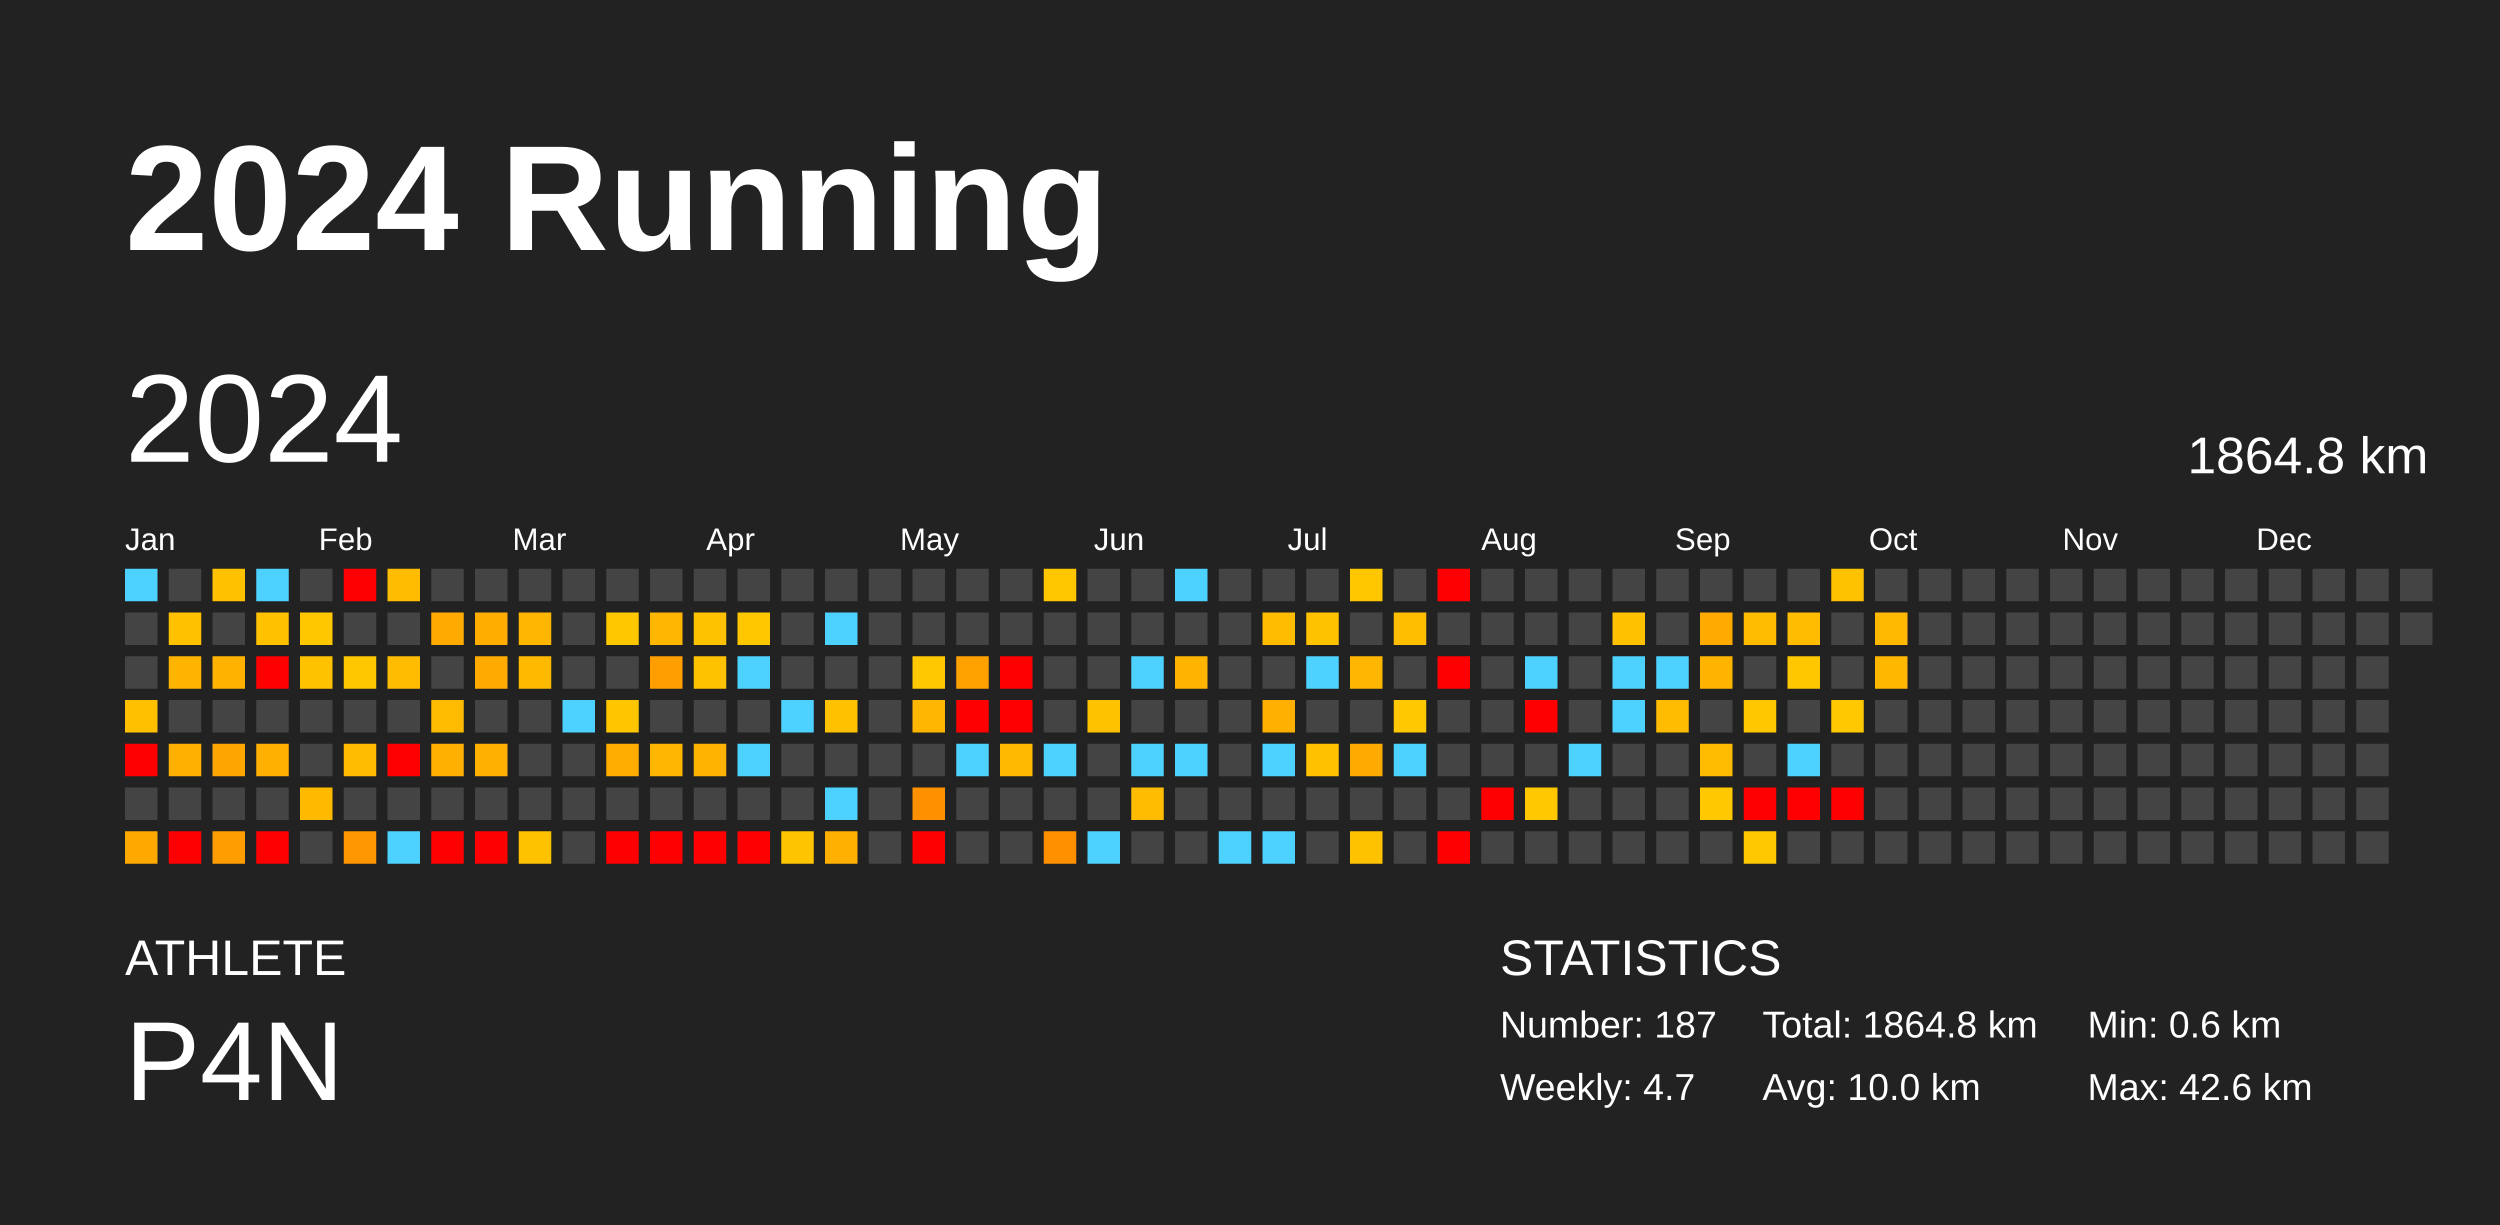
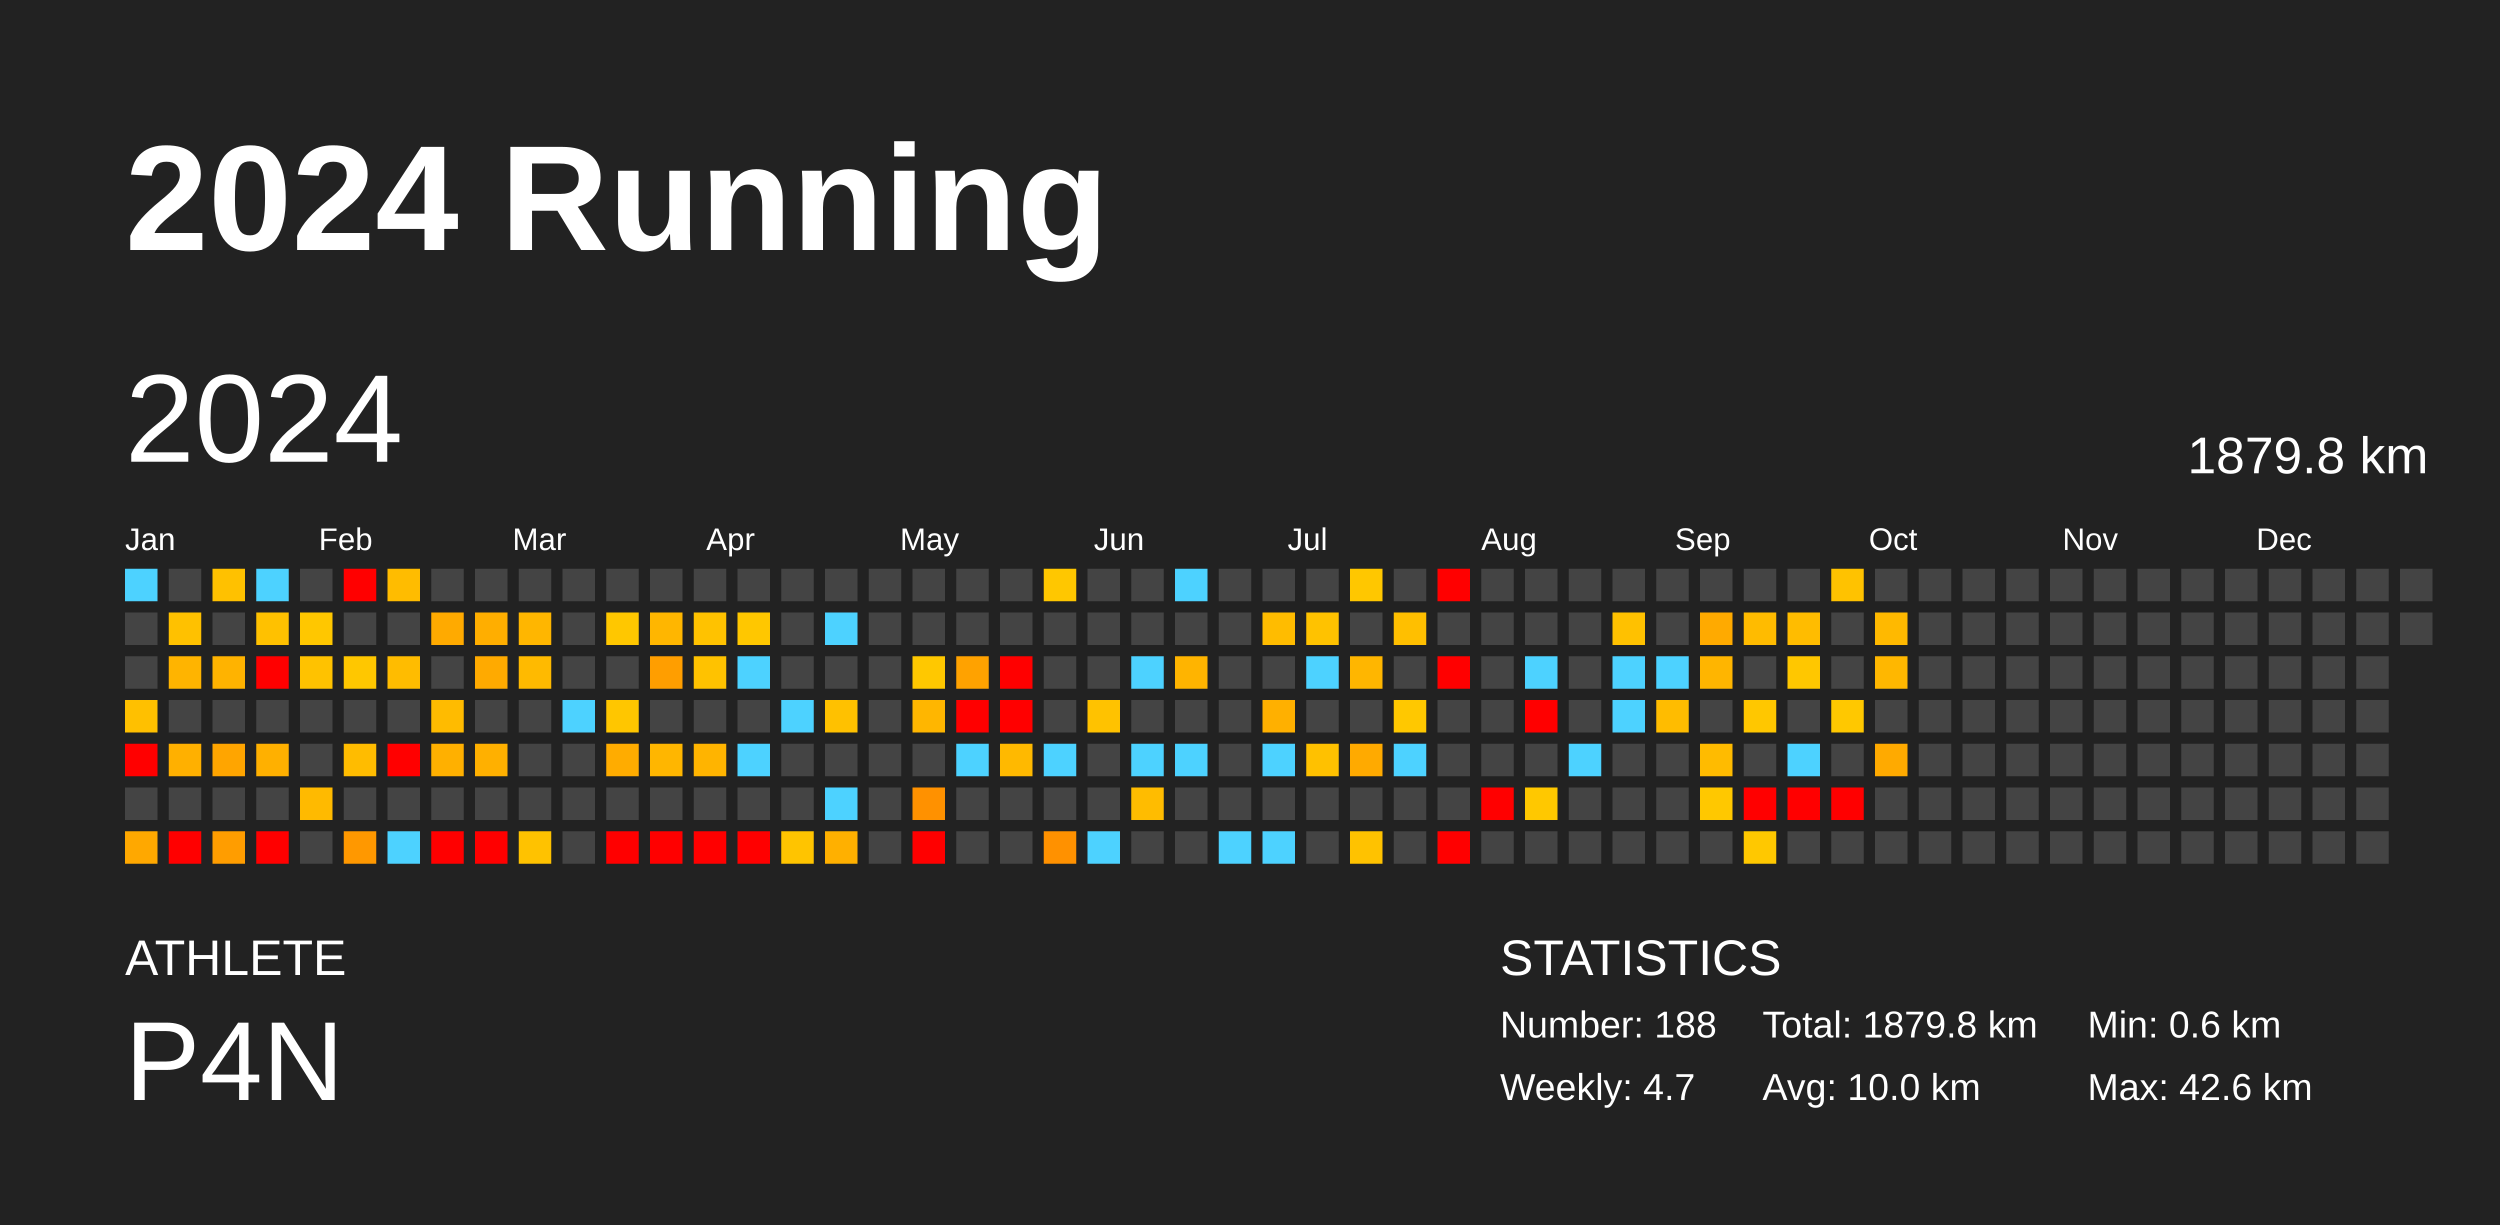
<svg xmlns="http://www.w3.org/2000/svg" baseProfile="full" height="98mm" version="1.1" viewBox="0,0,200,98" width="200mm">
  <defs />
  <rect fill="#222222" height="98" width="200" x="0" y="0" />
  <text fill="#FFFFFF" style="font-size:12px; font-family:Arial; font-weight:bold;" x="10" y="20">2024 Running</text>
  <text fill="#FFFFFF" style="font-size:4px; font-family:Arial" x="10" y="78">ATHLETE</text>
  <text fill="#FFFFFF" style="font-size:9px; font-family:Arial" x="10" y="88">P4N</text>
  <text fill="#FFFFFF" style="font-size:4px; font-family:Arial" x="120" y="78">STATISTICS</text>
-   <text fill="#FFFFFF" style="font-size:3px; font-family:Arial" x="120" y="83">Number: 187</text>
+   <text fill="#FFFFFF" style="font-size:3px; font-family:Arial" x="120" y="83">Number: 188</text>
  <text fill="#FFFFFF" style="font-size:3px; font-family:Arial" x="120" y="88">Weekly: 4.7</text>
-   <text fill="#FFFFFF" style="font-size:3px; font-family:Arial" x="141" y="83">Total: 1864.8 km</text>
+   <text fill="#FFFFFF" style="font-size:3px; font-family:Arial" x="141" y="83">Total: 1879.8 km</text>
  <text fill="#FFFFFF" style="font-size:3px; font-family:Arial" x="141" y="88">Avg: 10.0 km</text>
  <text fill="#FFFFFF" style="font-size:3px; font-family:Arial" x="167" y="83">Min: 0.6 km</text>
  <text fill="#FFFFFF" style="font-size:3px; font-family:Arial" x="167" y="88">Max: 42.6 km</text>
  <text dominant-baseline="hanging" fill="#FFFFFF" style="font-size:10.0px; font-family:Arial;" x="10" y="30">2024</text>
-   <text dominant-baseline="hanging" fill="#FFFFFF" style="font-size:4.125px; font-family:Arial;" x="175" y="35">1864.8 km</text>
+   <text dominant-baseline="hanging" fill="#FFFFFF" style="font-size:4.125px; font-family:Arial;" x="175" y="35">1879.8 km</text>
  <text fill="#FFFFFF" style="font-size:2.5px; font-family:Arial" x="10.0" y="44">Jan</text>
  <text fill="#FFFFFF" style="font-size:2.5px; font-family:Arial" x="25.5" y="44">Feb</text>
  <text fill="#FFFFFF" style="font-size:2.5px; font-family:Arial" x="41.0" y="44">Mar</text>
  <text fill="#FFFFFF" style="font-size:2.5px; font-family:Arial" x="56.5" y="44">Apr</text>
  <text fill="#FFFFFF" style="font-size:2.5px; font-family:Arial" x="72.0" y="44">May</text>
  <text fill="#FFFFFF" style="font-size:2.5px; font-family:Arial" x="87.5" y="44">Jun</text>
  <text fill="#FFFFFF" style="font-size:2.5px; font-family:Arial" x="103.0" y="44">Jul</text>
  <text fill="#FFFFFF" style="font-size:2.5px; font-family:Arial" x="118.5" y="44">Aug</text>
  <text fill="#FFFFFF" style="font-size:2.5px; font-family:Arial" x="134.0" y="44">Sep</text>
  <text fill="#FFFFFF" style="font-size:2.5px; font-family:Arial" x="149.5" y="44">Oct</text>
  <text fill="#FFFFFF" style="font-size:2.5px; font-family:Arial" x="165.0" y="44">Nov</text>
  <text fill="#FFFFFF" style="font-size:2.5px; font-family:Arial" x="180.5" y="44">Dec</text>
  <rect fill="#4dd2ff" height="2.6" width="2.6" x="10.0" y="45.5" />
  <rect fill="#444444" height="2.6" width="2.6" x="10.0" y="49.0" />
  <rect fill="#444444" height="2.6" width="2.6" x="10.0" y="52.5" />
  <rect fill="#ffc000" height="2.6" width="2.6" x="10.0" y="56.0" />
  <rect fill="red" height="2.6" width="2.6" x="10.0" y="59.5" />
  <rect fill="#444444" height="2.6" width="2.6" x="10.0" y="63.0" />
  <rect fill="#ffa800" height="2.6" width="2.6" x="10.0" y="66.5" />
  <rect fill="#444444" height="2.6" width="2.6" x="13.5" y="45.5" />
  <rect fill="#ffc100" height="2.6" width="2.6" x="13.5" y="49.0" />
  <rect fill="#ffb400" height="2.6" width="2.6" x="13.5" y="52.5" />
  <rect fill="#444444" height="2.6" width="2.6" x="13.5" y="56.0" />
  <rect fill="#ffb000" height="2.6" width="2.6" x="13.5" y="59.5" />
  <rect fill="#444444" height="2.6" width="2.6" x="13.5" y="63.0" />
  <rect fill="red" height="2.6" width="2.6" x="13.5" y="66.5" />
  <rect fill="#ffc100" height="2.6" width="2.6" x="17.0" y="45.5" />
  <rect fill="#444444" height="2.6" width="2.6" x="17.0" y="49.0" />
  <rect fill="#ffb300" height="2.6" width="2.6" x="17.0" y="52.5" />
  <rect fill="#444444" height="2.6" width="2.6" x="17.0" y="56.0" />
  <rect fill="#ffa500" height="2.6" width="2.6" x="17.0" y="59.5" />
  <rect fill="#444444" height="2.6" width="2.6" x="17.0" y="63.0" />
  <rect fill="#ff9d00" height="2.6" width="2.6" x="17.0" y="66.5" />
  <rect fill="#4dd2ff" height="2.6" width="2.6" x="20.5" y="45.5" />
  <rect fill="#ffc100" height="2.6" width="2.6" x="20.5" y="49.0" />
  <rect fill="red" height="2.6" width="2.6" x="20.5" y="52.5" />
  <rect fill="#444444" height="2.6" width="2.6" x="20.5" y="56.0" />
  <rect fill="#ffb000" height="2.6" width="2.6" x="20.5" y="59.5" />
  <rect fill="#444444" height="2.6" width="2.6" x="20.5" y="63.0" />
  <rect fill="red" height="2.6" width="2.6" x="20.5" y="66.5" />
  <rect fill="#444444" height="2.6" width="2.6" x="24.0" y="45.5" />
  <rect fill="#ffc700" height="2.6" width="2.6" x="24.0" y="49.0" />
  <rect fill="#ffc200" height="2.6" width="2.6" x="24.0" y="52.5" />
  <rect fill="#444444" height="2.6" width="2.6" x="24.0" y="56.0" />
  <rect fill="#444444" height="2.6" width="2.6" x="24.0" y="59.5" />
  <rect fill="#ffba00" height="2.6" width="2.6" x="24.0" y="63.0" />
  <rect fill="#444444" height="2.6" width="2.6" x="24.0" y="66.5" />
  <rect fill="red" height="2.6" width="2.6" x="27.5" y="45.5" />
  <rect fill="#444444" height="2.6" width="2.6" x="27.5" y="49.0" />
  <rect fill="#ffc700" height="2.6" width="2.6" x="27.5" y="52.5" />
  <rect fill="#444444" height="2.6" width="2.6" x="27.5" y="56.0" />
  <rect fill="#ffbc00" height="2.6" width="2.6" x="27.5" y="59.5" />
  <rect fill="#444444" height="2.6" width="2.6" x="27.5" y="63.0" />
  <rect fill="#ff9800" height="2.6" width="2.6" x="27.5" y="66.5" />
  <rect fill="#ffbc00" height="2.6" width="2.6" x="31.0" y="45.5" />
  <rect fill="#444444" height="2.6" width="2.6" x="31.0" y="49.0" />
  <rect fill="#ffbc00" height="2.6" width="2.6" x="31.0" y="52.5" />
  <rect fill="#444444" height="2.6" width="2.6" x="31.0" y="56.0" />
  <rect fill="red" height="2.6" width="2.6" x="31.0" y="59.5" />
  <rect fill="#444444" height="2.6" width="2.6" x="31.0" y="63.0" />
  <rect fill="#4dd2ff" height="2.6" width="2.6" x="31.0" y="66.5" />
  <rect fill="#444444" height="2.6" width="2.6" x="34.5" y="45.5" />
  <rect fill="#ffaa00" height="2.6" width="2.6" x="34.5" y="49.0" />
  <rect fill="#444444" height="2.6" width="2.6" x="34.5" y="52.5" />
  <rect fill="#ffbb00" height="2.6" width="2.6" x="34.5" y="56.0" />
  <rect fill="#ffb000" height="2.6" width="2.6" x="34.5" y="59.5" />
  <rect fill="#444444" height="2.6" width="2.6" x="34.5" y="63.0" />
  <rect fill="red" height="2.6" width="2.6" x="34.5" y="66.5" />
  <rect fill="#444444" height="2.6" width="2.6" x="38.0" y="45.5" />
  <rect fill="#ffae00" height="2.6" width="2.6" x="38.0" y="49.0" />
  <rect fill="#ffaa00" height="2.6" width="2.6" x="38.0" y="52.5" />
  <rect fill="#444444" height="2.6" width="2.6" x="38.0" y="56.0" />
  <rect fill="#ffb000" height="2.6" width="2.6" x="38.0" y="59.5" />
  <rect fill="#444444" height="2.6" width="2.6" x="38.0" y="63.0" />
  <rect fill="red" height="2.6" width="2.6" x="38.0" y="66.5" />
  <rect fill="#444444" height="2.6" width="2.6" x="41.5" y="45.5" />
  <rect fill="#ffb600" height="2.6" width="2.6" x="41.5" y="49.0" />
  <rect fill="#ffba00" height="2.6" width="2.6" x="41.5" y="52.5" />
  <rect fill="#444444" height="2.6" width="2.6" x="41.5" y="56.0" />
  <rect fill="#444444" height="2.6" width="2.6" x="41.5" y="59.5" />
  <rect fill="#444444" height="2.6" width="2.6" x="41.5" y="63.0" />
  <rect fill="#ffc200" height="2.6" width="2.6" x="41.5" y="66.5" />
  <rect fill="#444444" height="2.6" width="2.6" x="45.0" y="45.5" />
  <rect fill="#444444" height="2.6" width="2.6" x="45.0" y="49.0" />
  <rect fill="#444444" height="2.6" width="2.6" x="45.0" y="52.5" />
  <rect fill="#4dd2ff" height="2.6" width="2.6" x="45.0" y="56.0" />
  <rect fill="#444444" height="2.6" width="2.6" x="45.0" y="59.5" />
  <rect fill="#444444" height="2.6" width="2.6" x="45.0" y="63.0" />
  <rect fill="#444444" height="2.6" width="2.6" x="45.0" y="66.5" />
  <rect fill="#444444" height="2.6" width="2.6" x="48.5" y="45.5" />
  <rect fill="#ffc700" height="2.6" width="2.6" x="48.5" y="49.0" />
  <rect fill="#444444" height="2.6" width="2.6" x="48.5" y="52.5" />
  <rect fill="#ffc600" height="2.6" width="2.6" x="48.5" y="56.0" />
  <rect fill="#ffac00" height="2.6" width="2.6" x="48.5" y="59.5" />
  <rect fill="#444444" height="2.6" width="2.6" x="48.5" y="63.0" />
  <rect fill="red" height="2.6" width="2.6" x="48.5" y="66.5" />
  <rect fill="#444444" height="2.6" width="2.6" x="52.0" y="45.5" />
  <rect fill="#ffb600" height="2.6" width="2.6" x="52.0" y="49.0" />
  <rect fill="#ff9e00" height="2.6" width="2.6" x="52.0" y="52.5" />
  <rect fill="#444444" height="2.6" width="2.6" x="52.0" y="56.0" />
  <rect fill="#ffb600" height="2.6" width="2.6" x="52.0" y="59.5" />
  <rect fill="#444444" height="2.6" width="2.6" x="52.0" y="63.0" />
  <rect fill="red" height="2.6" width="2.6" x="52.0" y="66.5" />
  <rect fill="#444444" height="2.6" width="2.6" x="55.5" y="45.5" />
  <rect fill="#ffc200" height="2.6" width="2.6" x="55.5" y="49.0" />
  <rect fill="#ffc200" height="2.6" width="2.6" x="55.5" y="52.5" />
  <rect fill="#444444" height="2.6" width="2.6" x="55.5" y="56.0" />
  <rect fill="#ffb400" height="2.6" width="2.6" x="55.5" y="59.5" />
  <rect fill="#444444" height="2.6" width="2.6" x="55.5" y="63.0" />
  <rect fill="red" height="2.6" width="2.6" x="55.5" y="66.5" />
  <rect fill="#444444" height="2.6" width="2.6" x="59.0" y="45.5" />
  <rect fill="#ffc700" height="2.6" width="2.6" x="59.0" y="49.0" />
  <rect fill="#4dd2ff" height="2.6" width="2.6" x="59.0" y="52.5" />
  <rect fill="#444444" height="2.6" width="2.6" x="59.0" y="56.0" />
  <rect fill="#4dd2ff" height="2.6" width="2.6" x="59.0" y="59.5" />
  <rect fill="#444444" height="2.6" width="2.6" x="59.0" y="63.0" />
  <rect fill="red" height="2.6" width="2.6" x="59.0" y="66.5" />
  <rect fill="#444444" height="2.6" width="2.6" x="62.5" y="45.5" />
  <rect fill="#444444" height="2.6" width="2.6" x="62.5" y="49.0" />
  <rect fill="#444444" height="2.6" width="2.6" x="62.5" y="52.5" />
  <rect fill="#4dd2ff" height="2.6" width="2.6" x="62.5" y="56.0" />
  <rect fill="#444444" height="2.6" width="2.6" x="62.5" y="59.5" />
  <rect fill="#444444" height="2.6" width="2.6" x="62.5" y="63.0" />
  <rect fill="#ffc400" height="2.6" width="2.6" x="62.5" y="66.5" />
  <rect fill="#444444" height="2.6" width="2.6" x="66.0" y="45.5" />
  <rect fill="#4dd2ff" height="2.6" width="2.6" x="66.0" y="49.0" />
  <rect fill="#444444" height="2.6" width="2.6" x="66.0" y="52.5" />
  <rect fill="#ffc100" height="2.6" width="2.6" x="66.0" y="56.0" />
  <rect fill="#444444" height="2.6" width="2.6" x="66.0" y="59.5" />
  <rect fill="#4dd2ff" height="2.6" width="2.6" x="66.0" y="63.0" />
  <rect fill="#ffb000" height="2.6" width="2.6" x="66.0" y="66.5" />
  <rect fill="#444444" height="2.6" width="2.6" x="69.5" y="45.5" />
  <rect fill="#444444" height="2.6" width="2.6" x="69.5" y="49.0" />
  <rect fill="#444444" height="2.6" width="2.6" x="69.5" y="52.5" />
  <rect fill="#444444" height="2.6" width="2.6" x="69.5" y="56.0" />
  <rect fill="#444444" height="2.6" width="2.6" x="69.5" y="59.5" />
  <rect fill="#444444" height="2.6" width="2.6" x="69.5" y="63.0" />
  <rect fill="#444444" height="2.6" width="2.6" x="69.5" y="66.5" />
  <rect fill="#444444" height="2.6" width="2.6" x="73.0" y="45.5" />
  <rect fill="#444444" height="2.6" width="2.6" x="73.0" y="49.0" />
  <rect fill="#ffc800" height="2.6" width="2.6" x="73.0" y="52.5" />
  <rect fill="#ffb600" height="2.6" width="2.6" x="73.0" y="56.0" />
  <rect fill="#444444" height="2.6" width="2.6" x="73.0" y="59.5" />
  <rect fill="#ff9100" height="2.6" width="2.6" x="73.0" y="63.0" />
  <rect fill="red" height="2.6" width="2.6" x="73.0" y="66.5" />
  <rect fill="#444444" height="2.6" width="2.6" x="76.5" y="45.5" />
  <rect fill="#444444" height="2.6" width="2.6" x="76.5" y="49.0" />
  <rect fill="#ffa200" height="2.6" width="2.6" x="76.5" y="52.5" />
  <rect fill="red" height="2.6" width="2.6" x="76.5" y="56.0" />
  <rect fill="#4dd2ff" height="2.6" width="2.6" x="76.5" y="59.5" />
  <rect fill="#444444" height="2.6" width="2.6" x="76.5" y="63.0" />
  <rect fill="#444444" height="2.6" width="2.6" x="76.5" y="66.5" />
  <rect fill="#444444" height="2.6" width="2.6" x="80.0" y="45.5" />
  <rect fill="#444444" height="2.6" width="2.6" x="80.0" y="49.0" />
  <rect fill="red" height="2.6" width="2.6" x="80.0" y="52.5" />
  <rect fill="red" height="2.6" width="2.6" x="80.0" y="56.0" />
  <rect fill="#ffb900" height="2.6" width="2.6" x="80.0" y="59.5" />
  <rect fill="#444444" height="2.6" width="2.6" x="80.0" y="63.0" />
  <rect fill="#444444" height="2.6" width="2.6" x="80.0" y="66.5" />
  <rect fill="#ffc700" height="2.6" width="2.6" x="83.5" y="45.5" />
  <rect fill="#444444" height="2.6" width="2.6" x="83.5" y="49.0" />
  <rect fill="#444444" height="2.6" width="2.6" x="83.5" y="52.5" />
  <rect fill="#444444" height="2.6" width="2.6" x="83.5" y="56.0" />
  <rect fill="#4dd2ff" height="2.6" width="2.6" x="83.5" y="59.5" />
  <rect fill="#444444" height="2.6" width="2.6" x="83.5" y="63.0" />
  <rect fill="#ff9100" height="2.6" width="2.6" x="83.5" y="66.5" />
  <rect fill="#444444" height="2.6" width="2.6" x="87.0" y="45.5" />
  <rect fill="#444444" height="2.6" width="2.6" x="87.0" y="49.0" />
  <rect fill="#444444" height="2.6" width="2.6" x="87.0" y="52.5" />
  <rect fill="#ffc200" height="2.6" width="2.6" x="87.0" y="56.0" />
  <rect fill="#444444" height="2.6" width="2.6" x="87.0" y="59.5" />
  <rect fill="#444444" height="2.6" width="2.6" x="87.0" y="63.0" />
  <rect fill="#4dd2ff" height="2.6" width="2.6" x="87.0" y="66.5" />
  <rect fill="#444444" height="2.6" width="2.6" x="90.5" y="45.5" />
  <rect fill="#444444" height="2.6" width="2.6" x="90.5" y="49.0" />
  <rect fill="#4dd2ff" height="2.6" width="2.6" x="90.5" y="52.5" />
  <rect fill="#444444" height="2.6" width="2.6" x="90.5" y="56.0" />
  <rect fill="#4dd2ff" height="2.6" width="2.6" x="90.5" y="59.5" />
  <rect fill="#ffbc00" height="2.6" width="2.6" x="90.5" y="63.0" />
  <rect fill="#444444" height="2.6" width="2.6" x="90.5" y="66.5" />
  <rect fill="#4dd2ff" height="2.6" width="2.6" x="94.0" y="45.5" />
  <rect fill="#444444" height="2.6" width="2.6" x="94.0" y="49.0" />
  <rect fill="#ffb400" height="2.6" width="2.6" x="94.0" y="52.5" />
  <rect fill="#444444" height="2.6" width="2.6" x="94.0" y="56.0" />
  <rect fill="#4dd2ff" height="2.6" width="2.6" x="94.0" y="59.5" />
  <rect fill="#444444" height="2.6" width="2.6" x="94.0" y="63.0" />
  <rect fill="#444444" height="2.6" width="2.6" x="94.0" y="66.5" />
  <rect fill="#444444" height="2.6" width="2.6" x="97.5" y="45.5" />
  <rect fill="#444444" height="2.6" width="2.6" x="97.5" y="49.0" />
  <rect fill="#444444" height="2.6" width="2.6" x="97.5" y="52.5" />
  <rect fill="#444444" height="2.6" width="2.6" x="97.5" y="56.0" />
  <rect fill="#444444" height="2.6" width="2.6" x="97.5" y="59.5" />
  <rect fill="#444444" height="2.6" width="2.6" x="97.5" y="63.0" />
  <rect fill="#4dd2ff" height="2.6" width="2.6" x="97.5" y="66.5" />
  <rect fill="#444444" height="2.6" width="2.6" x="101.0" y="45.5" />
  <rect fill="#ffbc00" height="2.6" width="2.6" x="101.0" y="49.0" />
  <rect fill="#444444" height="2.6" width="2.6" x="101.0" y="52.5" />
  <rect fill="#ffb000" height="2.6" width="2.6" x="101.0" y="56.0" />
  <rect fill="#4dd2ff" height="2.6" width="2.6" x="101.0" y="59.5" />
  <rect fill="#444444" height="2.6" width="2.6" x="101.0" y="63.0" />
  <rect fill="#4dd2ff" height="2.6" width="2.6" x="101.0" y="66.5" />
  <rect fill="#444444" height="2.6" width="2.6" x="104.5" y="45.5" />
  <rect fill="#ffc200" height="2.6" width="2.6" x="104.5" y="49.0" />
  <rect fill="#4dd2ff" height="2.6" width="2.6" x="104.5" y="52.5" />
  <rect fill="#444444" height="2.6" width="2.6" x="104.5" y="56.0" />
  <rect fill="#ffc100" height="2.6" width="2.6" x="104.5" y="59.5" />
  <rect fill="#444444" height="2.6" width="2.6" x="104.5" y="63.0" />
  <rect fill="#444444" height="2.6" width="2.6" x="104.5" y="66.5" />
  <rect fill="#ffc700" height="2.6" width="2.6" x="108.0" y="45.5" />
  <rect fill="#444444" height="2.6" width="2.6" x="108.0" y="49.0" />
  <rect fill="#ffb600" height="2.6" width="2.6" x="108.0" y="52.5" />
  <rect fill="#444444" height="2.6" width="2.6" x="108.0" y="56.0" />
  <rect fill="#ffaa00" height="2.6" width="2.6" x="108.0" y="59.5" />
  <rect fill="#444444" height="2.6" width="2.6" x="108.0" y="63.0" />
  <rect fill="#ffc200" height="2.6" width="2.6" x="108.0" y="66.5" />
  <rect fill="#444444" height="2.6" width="2.6" x="111.5" y="45.5" />
  <rect fill="#ffbf00" height="2.6" width="2.6" x="111.5" y="49.0" />
  <rect fill="#444444" height="2.6" width="2.6" x="111.5" y="52.5" />
  <rect fill="#ffc800" height="2.6" width="2.6" x="111.5" y="56.0" />
  <rect fill="#4dd2ff" height="2.6" width="2.6" x="111.5" y="59.5" />
  <rect fill="#444444" height="2.6" width="2.6" x="111.5" y="63.0" />
  <rect fill="#444444" height="2.6" width="2.6" x="111.5" y="66.5" />
  <rect fill="red" height="2.6" width="2.6" x="115.0" y="45.5" />
  <rect fill="#444444" height="2.6" width="2.6" x="115.0" y="49.0" />
  <rect fill="red" height="2.6" width="2.6" x="115.0" y="52.5" />
  <rect fill="#444444" height="2.6" width="2.6" x="115.0" y="56.0" />
  <rect fill="#444444" height="2.6" width="2.6" x="115.0" y="59.5" />
  <rect fill="#444444" height="2.6" width="2.6" x="115.0" y="63.0" />
  <rect fill="red" height="2.6" width="2.6" x="115.0" y="66.5" />
  <rect fill="#444444" height="2.6" width="2.6" x="118.5" y="45.5" />
  <rect fill="#444444" height="2.6" width="2.6" x="118.5" y="49.0" />
  <rect fill="#444444" height="2.6" width="2.6" x="118.5" y="52.5" />
  <rect fill="#444444" height="2.6" width="2.6" x="118.5" y="56.0" />
  <rect fill="#444444" height="2.6" width="2.6" x="118.5" y="59.5" />
  <rect fill="red" height="2.6" width="2.6" x="118.5" y="63.0" />
  <rect fill="#444444" height="2.6" width="2.6" x="118.5" y="66.5" />
  <rect fill="#444444" height="2.6" width="2.6" x="122.0" y="45.5" />
  <rect fill="#444444" height="2.6" width="2.6" x="122.0" y="49.0" />
  <rect fill="#4dd2ff" height="2.6" width="2.6" x="122.0" y="52.5" />
  <rect fill="red" height="2.6" width="2.6" x="122.0" y="56.0" />
  <rect fill="#444444" height="2.6" width="2.6" x="122.0" y="59.5" />
  <rect fill="#ffc800" height="2.6" width="2.6" x="122.0" y="63.0" />
  <rect fill="#444444" height="2.6" width="2.6" x="122.0" y="66.5" />
  <rect fill="#444444" height="2.6" width="2.6" x="125.5" y="45.5" />
  <rect fill="#444444" height="2.6" width="2.6" x="125.5" y="49.0" />
  <rect fill="#444444" height="2.6" width="2.6" x="125.5" y="52.5" />
  <rect fill="#444444" height="2.6" width="2.6" x="125.5" y="56.0" />
  <rect fill="#4dd2ff" height="2.6" width="2.6" x="125.5" y="59.5" />
  <rect fill="#444444" height="2.6" width="2.6" x="125.5" y="63.0" />
  <rect fill="#444444" height="2.6" width="2.6" x="125.5" y="66.5" />
  <rect fill="#444444" height="2.6" width="2.6" x="129.0" y="45.5" />
  <rect fill="#ffc100" height="2.6" width="2.6" x="129.0" y="49.0" />
  <rect fill="#4dd2ff" height="2.6" width="2.6" x="129.0" y="52.5" />
  <rect fill="#4dd2ff" height="2.6" width="2.6" x="129.0" y="56.0" />
  <rect fill="#444444" height="2.6" width="2.6" x="129.0" y="59.5" />
  <rect fill="#444444" height="2.6" width="2.6" x="129.0" y="63.0" />
  <rect fill="#444444" height="2.6" width="2.6" x="129.0" y="66.5" />
  <rect fill="#444444" height="2.6" width="2.6" x="132.5" y="45.5" />
  <rect fill="#444444" height="2.6" width="2.6" x="132.5" y="49.0" />
  <rect fill="#4dd2ff" height="2.6" width="2.6" x="132.5" y="52.5" />
  <rect fill="#ffbc00" height="2.6" width="2.6" x="132.5" y="56.0" />
  <rect fill="#444444" height="2.6" width="2.6" x="132.5" y="59.5" />
  <rect fill="#444444" height="2.6" width="2.6" x="132.5" y="63.0" />
  <rect fill="#444444" height="2.6" width="2.6" x="132.5" y="66.5" />
  <rect fill="#444444" height="2.6" width="2.6" x="136.0" y="45.5" />
  <rect fill="#ffaa00" height="2.6" width="2.6" x="136.0" y="49.0" />
  <rect fill="#ffb500" height="2.6" width="2.6" x="136.0" y="52.5" />
  <rect fill="#444444" height="2.6" width="2.6" x="136.0" y="56.0" />
  <rect fill="#ffbb00" height="2.6" width="2.6" x="136.0" y="59.5" />
  <rect fill="#ffc800" height="2.6" width="2.6" x="136.0" y="63.0" />
  <rect fill="#444444" height="2.6" width="2.6" x="136.0" y="66.5" />
  <rect fill="#444444" height="2.6" width="2.6" x="139.5" y="45.5" />
  <rect fill="#ffbb00" height="2.6" width="2.6" x="139.5" y="49.0" />
  <rect fill="#444444" height="2.6" width="2.6" x="139.5" y="52.5" />
  <rect fill="#ffc700" height="2.6" width="2.6" x="139.5" y="56.0" />
  <rect fill="#444444" height="2.6" width="2.6" x="139.5" y="59.5" />
  <rect fill="red" height="2.6" width="2.6" x="139.5" y="63.0" />
  <rect fill="#ffc800" height="2.6" width="2.6" x="139.5" y="66.5" />
  <rect fill="#444444" height="2.6" width="2.6" x="143.0" y="45.5" />
  <rect fill="#ffbc00" height="2.6" width="2.6" x="143.0" y="49.0" />
  <rect fill="#ffc700" height="2.6" width="2.6" x="143.0" y="52.5" />
  <rect fill="#444444" height="2.6" width="2.6" x="143.0" y="56.0" />
  <rect fill="#4dd2ff" height="2.6" width="2.6" x="143.0" y="59.5" />
  <rect fill="red" height="2.6" width="2.6" x="143.0" y="63.0" />
  <rect fill="#444444" height="2.6" width="2.6" x="143.0" y="66.5" />
  <rect fill="#ffc200" height="2.6" width="2.6" x="146.5" y="45.5" />
  <rect fill="#444444" height="2.6" width="2.6" x="146.5" y="49.0" />
  <rect fill="#444444" height="2.6" width="2.6" x="146.5" y="52.5" />
  <rect fill="#ffc800" height="2.6" width="2.6" x="146.5" y="56.0" />
  <rect fill="#444444" height="2.6" width="2.6" x="146.5" y="59.5" />
  <rect fill="red" height="2.6" width="2.6" x="146.5" y="63.0" />
  <rect fill="#444444" height="2.6" width="2.6" x="146.5" y="66.5" />
  <rect fill="#444444" height="2.6" width="2.6" x="150.0" y="45.5" />
  <rect fill="#ffb900" height="2.6" width="2.6" x="150.0" y="49.0" />
  <rect fill="#ffb700" height="2.6" width="2.6" x="150.0" y="52.5" />
  <rect fill="#444444" height="2.6" width="2.6" x="150.0" y="56.0" />
-   <rect fill="#444444" height="2.6" width="2.6" x="150.0" y="59.5" />
+   <rect fill="#ffaa00" height="2.6" width="2.6" x="150.0" y="59.5" />
  <rect fill="#444444" height="2.6" width="2.6" x="150.0" y="63.0" />
  <rect fill="#444444" height="2.6" width="2.6" x="150.0" y="66.5" />
  <rect fill="#444444" height="2.6" width="2.6" x="153.5" y="45.5" />
  <rect fill="#444444" height="2.6" width="2.6" x="153.5" y="49.0" />
  <rect fill="#444444" height="2.6" width="2.6" x="153.5" y="52.5" />
  <rect fill="#444444" height="2.6" width="2.6" x="153.5" y="56.0" />
  <rect fill="#444444" height="2.6" width="2.6" x="153.5" y="59.5" />
  <rect fill="#444444" height="2.6" width="2.6" x="153.5" y="63.0" />
  <rect fill="#444444" height="2.6" width="2.6" x="153.5" y="66.5" />
  <rect fill="#444444" height="2.6" width="2.6" x="157.0" y="45.5" />
  <rect fill="#444444" height="2.6" width="2.6" x="157.0" y="49.0" />
  <rect fill="#444444" height="2.6" width="2.6" x="157.0" y="52.5" />
  <rect fill="#444444" height="2.6" width="2.6" x="157.0" y="56.0" />
  <rect fill="#444444" height="2.6" width="2.6" x="157.0" y="59.5" />
  <rect fill="#444444" height="2.6" width="2.6" x="157.0" y="63.0" />
  <rect fill="#444444" height="2.6" width="2.6" x="157.0" y="66.5" />
  <rect fill="#444444" height="2.6" width="2.6" x="160.5" y="45.5" />
  <rect fill="#444444" height="2.6" width="2.6" x="160.5" y="49.0" />
  <rect fill="#444444" height="2.6" width="2.6" x="160.5" y="52.5" />
  <rect fill="#444444" height="2.6" width="2.6" x="160.5" y="56.0" />
  <rect fill="#444444" height="2.6" width="2.6" x="160.5" y="59.5" />
  <rect fill="#444444" height="2.6" width="2.6" x="160.5" y="63.0" />
  <rect fill="#444444" height="2.6" width="2.6" x="160.5" y="66.5" />
  <rect fill="#444444" height="2.6" width="2.6" x="164.0" y="45.5" />
  <rect fill="#444444" height="2.6" width="2.6" x="164.0" y="49.0" />
  <rect fill="#444444" height="2.6" width="2.6" x="164.0" y="52.5" />
  <rect fill="#444444" height="2.6" width="2.6" x="164.0" y="56.0" />
  <rect fill="#444444" height="2.6" width="2.6" x="164.0" y="59.5" />
  <rect fill="#444444" height="2.6" width="2.6" x="164.0" y="63.0" />
  <rect fill="#444444" height="2.6" width="2.6" x="164.0" y="66.5" />
  <rect fill="#444444" height="2.6" width="2.6" x="167.5" y="45.5" />
  <rect fill="#444444" height="2.6" width="2.6" x="167.5" y="49.0" />
  <rect fill="#444444" height="2.6" width="2.6" x="167.5" y="52.5" />
  <rect fill="#444444" height="2.6" width="2.6" x="167.5" y="56.0" />
  <rect fill="#444444" height="2.6" width="2.6" x="167.5" y="59.5" />
  <rect fill="#444444" height="2.6" width="2.6" x="167.5" y="63.0" />
  <rect fill="#444444" height="2.6" width="2.6" x="167.5" y="66.5" />
  <rect fill="#444444" height="2.6" width="2.6" x="171.0" y="45.5" />
  <rect fill="#444444" height="2.6" width="2.6" x="171.0" y="49.0" />
  <rect fill="#444444" height="2.6" width="2.6" x="171.0" y="52.5" />
  <rect fill="#444444" height="2.6" width="2.6" x="171.0" y="56.0" />
  <rect fill="#444444" height="2.6" width="2.6" x="171.0" y="59.5" />
  <rect fill="#444444" height="2.6" width="2.6" x="171.0" y="63.0" />
  <rect fill="#444444" height="2.6" width="2.6" x="171.0" y="66.5" />
  <rect fill="#444444" height="2.6" width="2.6" x="174.5" y="45.5" />
  <rect fill="#444444" height="2.6" width="2.6" x="174.5" y="49.0" />
  <rect fill="#444444" height="2.6" width="2.6" x="174.5" y="52.5" />
  <rect fill="#444444" height="2.6" width="2.6" x="174.5" y="56.0" />
  <rect fill="#444444" height="2.6" width="2.6" x="174.5" y="59.5" />
  <rect fill="#444444" height="2.6" width="2.6" x="174.5" y="63.0" />
  <rect fill="#444444" height="2.6" width="2.6" x="174.5" y="66.5" />
  <rect fill="#444444" height="2.6" width="2.6" x="178.0" y="45.5" />
  <rect fill="#444444" height="2.6" width="2.6" x="178.0" y="49.0" />
  <rect fill="#444444" height="2.6" width="2.6" x="178.0" y="52.5" />
  <rect fill="#444444" height="2.6" width="2.6" x="178.0" y="56.0" />
  <rect fill="#444444" height="2.6" width="2.6" x="178.0" y="59.5" />
  <rect fill="#444444" height="2.6" width="2.6" x="178.0" y="63.0" />
  <rect fill="#444444" height="2.6" width="2.6" x="178.0" y="66.5" />
  <rect fill="#444444" height="2.6" width="2.6" x="181.5" y="45.5" />
  <rect fill="#444444" height="2.6" width="2.6" x="181.5" y="49.0" />
  <rect fill="#444444" height="2.6" width="2.6" x="181.5" y="52.5" />
  <rect fill="#444444" height="2.6" width="2.6" x="181.5" y="56.0" />
  <rect fill="#444444" height="2.6" width="2.6" x="181.5" y="59.5" />
  <rect fill="#444444" height="2.6" width="2.6" x="181.5" y="63.0" />
  <rect fill="#444444" height="2.6" width="2.6" x="181.5" y="66.5" />
  <rect fill="#444444" height="2.6" width="2.6" x="185.0" y="45.5" />
  <rect fill="#444444" height="2.6" width="2.6" x="185.0" y="49.0" />
  <rect fill="#444444" height="2.6" width="2.6" x="185.0" y="52.5" />
  <rect fill="#444444" height="2.6" width="2.6" x="185.0" y="56.0" />
  <rect fill="#444444" height="2.6" width="2.6" x="185.0" y="59.5" />
  <rect fill="#444444" height="2.6" width="2.6" x="185.0" y="63.0" />
  <rect fill="#444444" height="2.6" width="2.6" x="185.0" y="66.5" />
  <rect fill="#444444" height="2.6" width="2.6" x="188.5" y="45.5" />
  <rect fill="#444444" height="2.6" width="2.6" x="188.5" y="49.0" />
  <rect fill="#444444" height="2.6" width="2.6" x="188.5" y="52.5" />
  <rect fill="#444444" height="2.6" width="2.6" x="188.5" y="56.0" />
  <rect fill="#444444" height="2.6" width="2.6" x="188.5" y="59.5" />
  <rect fill="#444444" height="2.6" width="2.6" x="188.5" y="63.0" />
  <rect fill="#444444" height="2.6" width="2.6" x="188.5" y="66.5" />
  <rect fill="#444444" height="2.6" width="2.6" x="192.0" y="45.5" />
  <rect fill="#444444" height="2.6" width="2.6" x="192.0" y="49.0" />
</svg>
